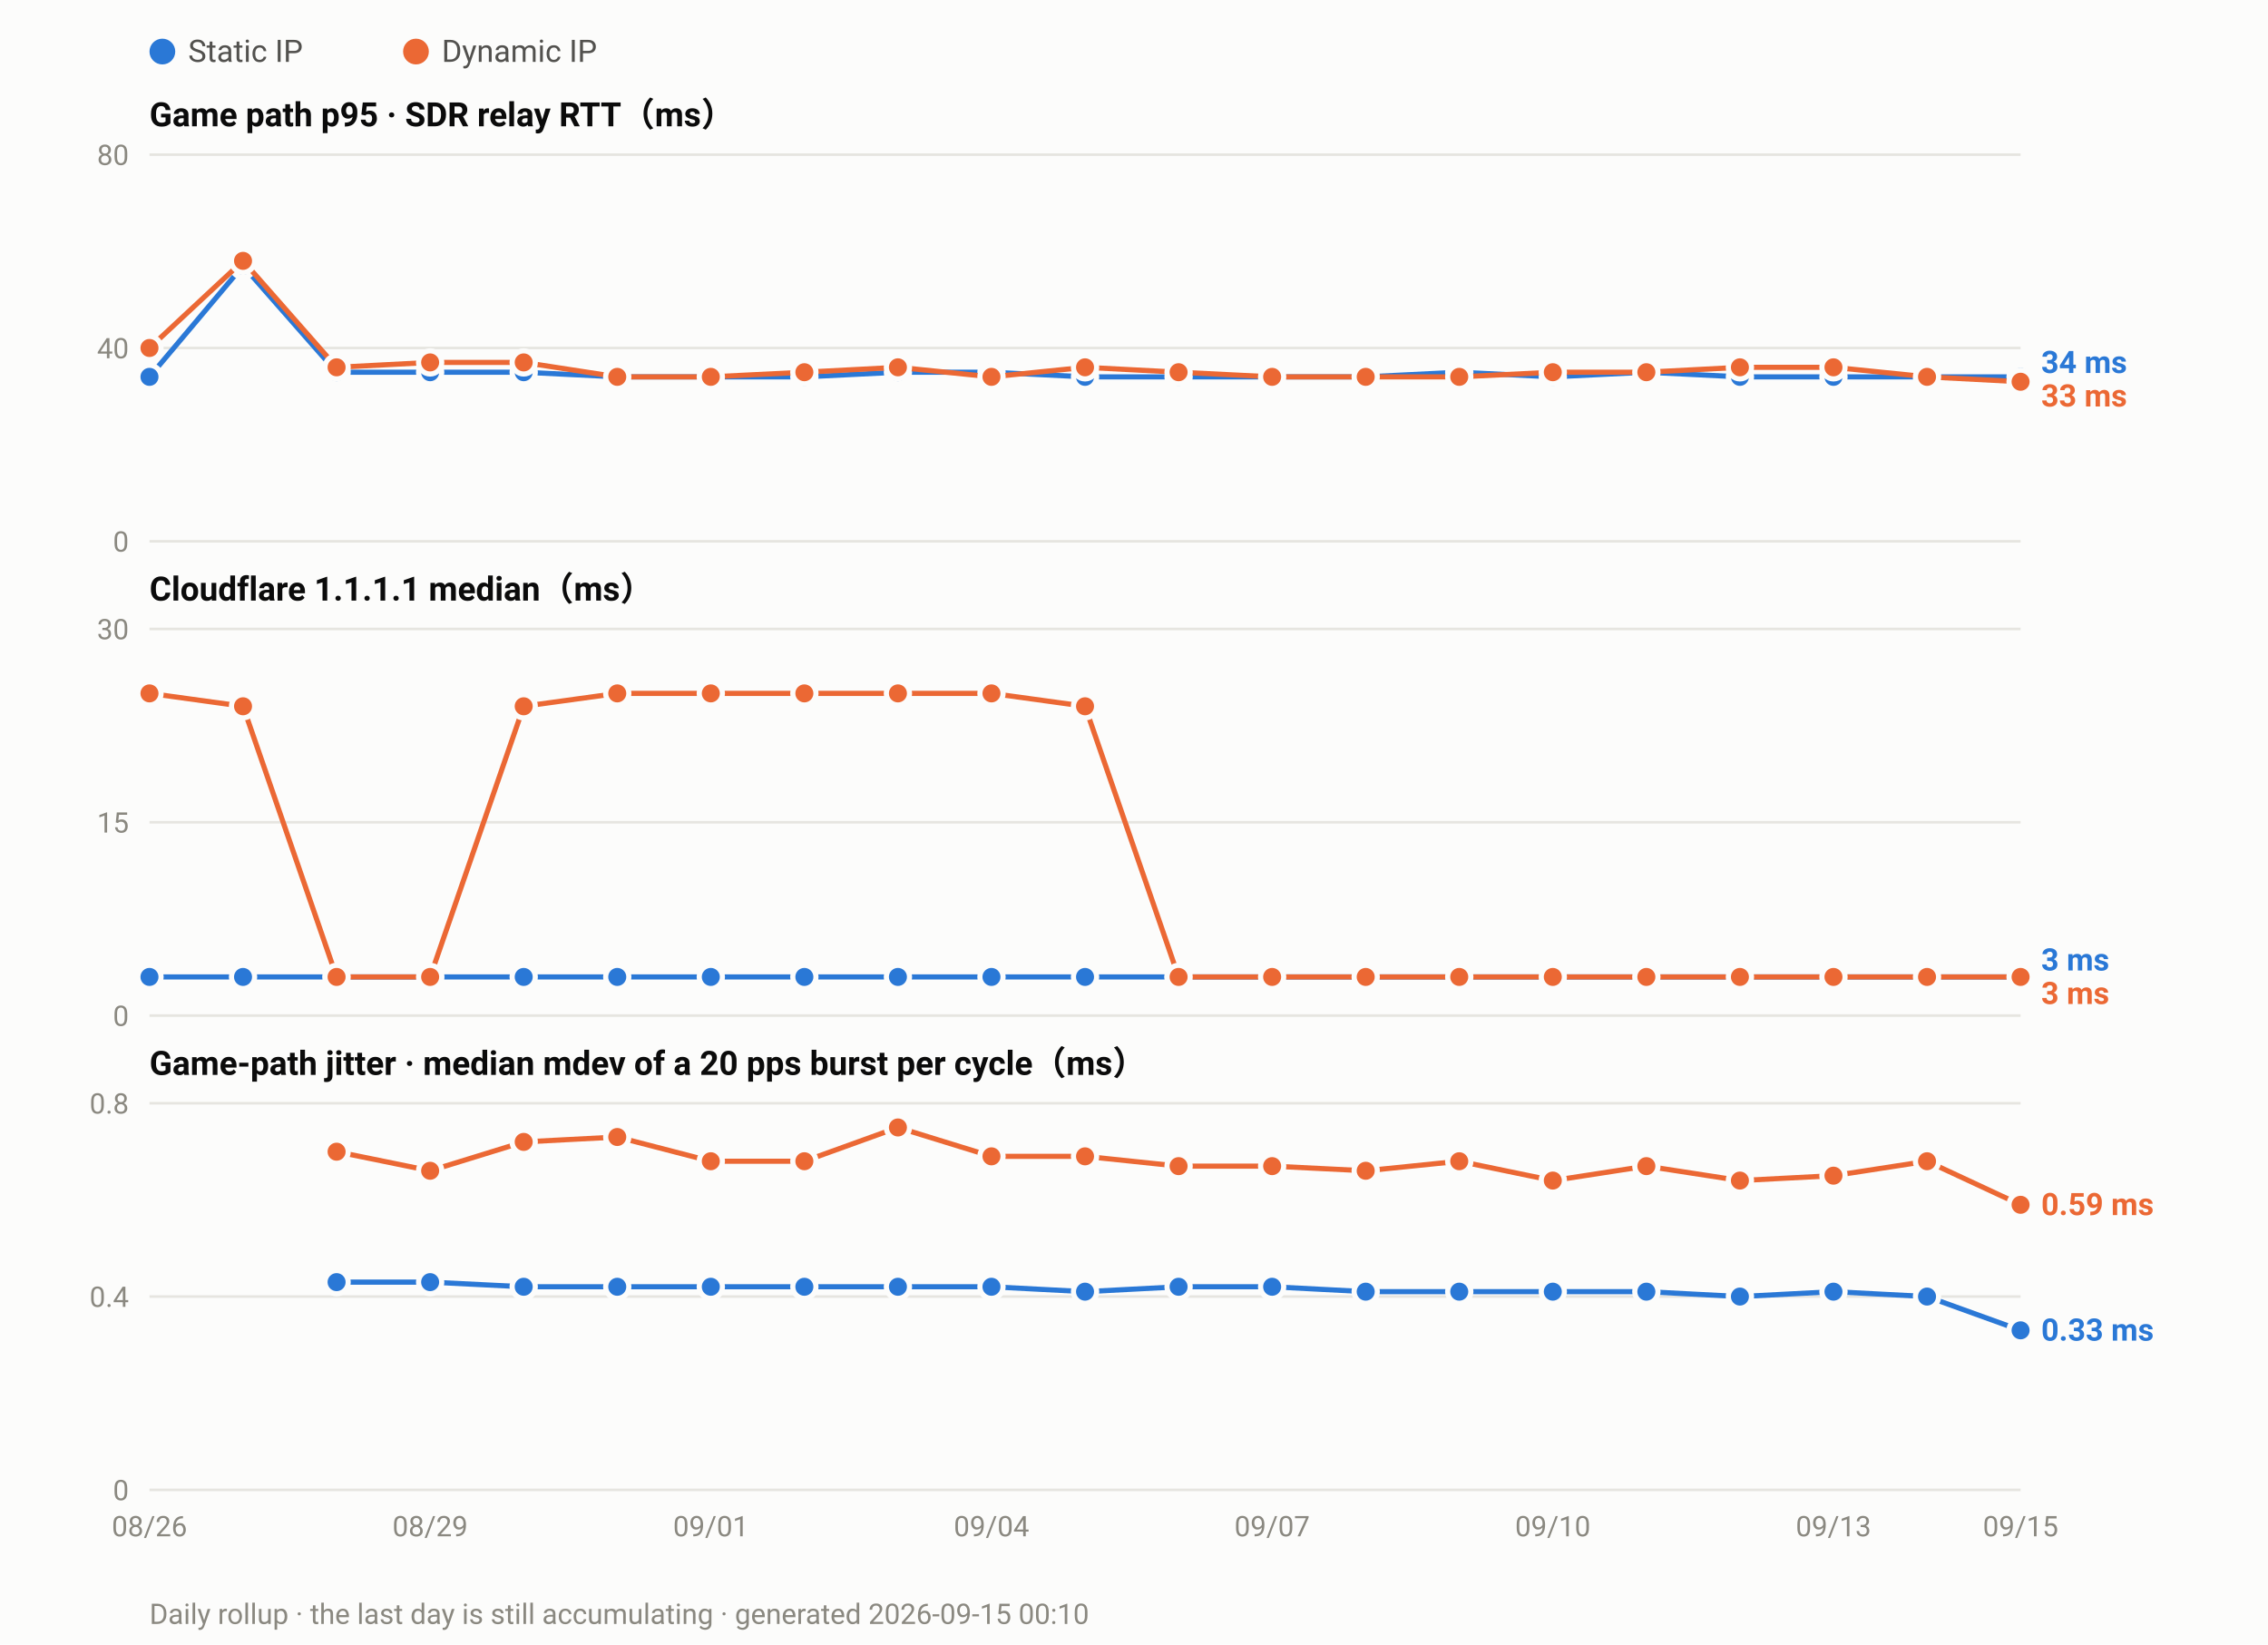
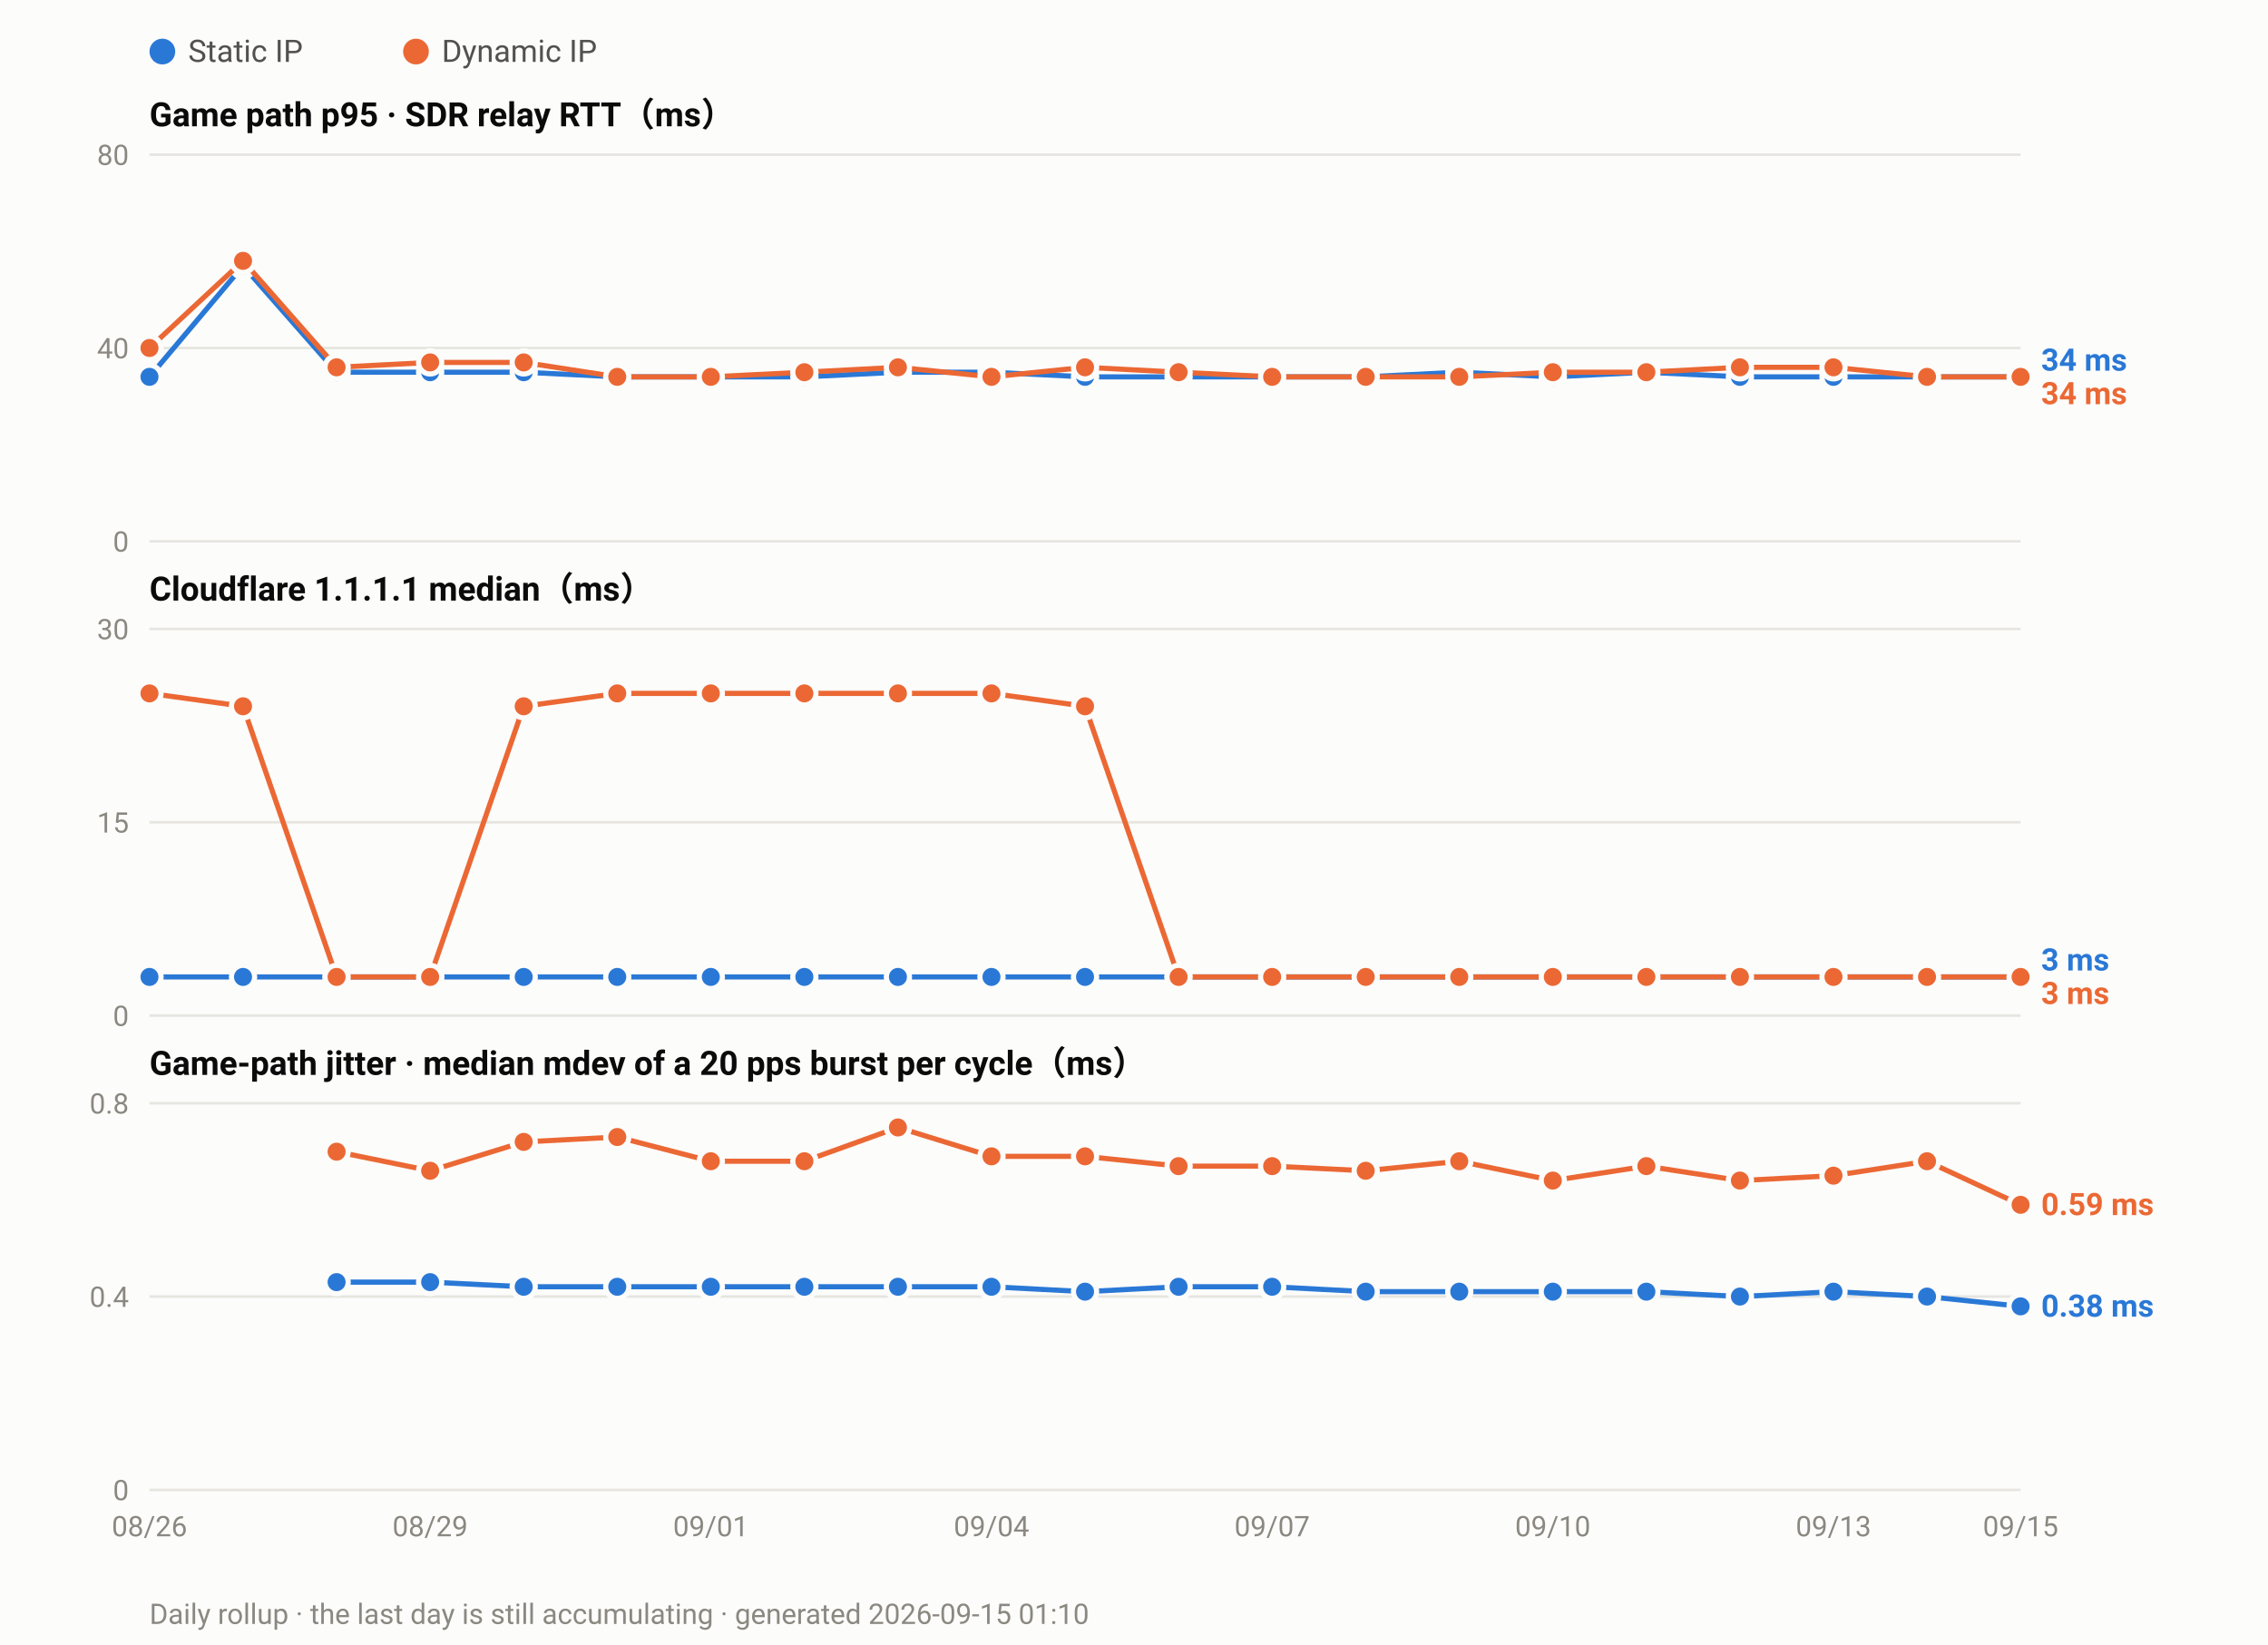
<svg xmlns="http://www.w3.org/2000/svg" width="880" height="638" viewBox="0 0 880 638" font-family="ui-sans-serif,-apple-system,Segoe UI,Roboto,Helvetica,Arial,sans-serif">
  <rect width="880" height="638" fill="#fcfcfb" />
  <circle cx="63.0" cy="20" r="5" fill="#2a78d6" />
  <text x="73.0" y="24" font-size="12" fill="#52514e">Static IP</text>
  <circle cx="161.4" cy="20" r="5" fill="#eb6834" />
  <text x="171.4" y="24" font-size="12" fill="#52514e">Dynamic IP</text>
  <text x="58" y="49.0" font-size="13" font-weight="600" fill="#0b0b0b">Game path p95 · SDR relay RTT（ms）</text>
  <line x1="58" y1="210.0" x2="784.0" y2="210.0" stroke="#e6e5e0" stroke-width="1" />
  <text x="50" y="214.0" font-size="11" text-anchor="end" fill="#8a8880">0</text>
  <line x1="58" y1="135.0" x2="784.0" y2="135.0" stroke="#e6e5e0" stroke-width="1" />
  <text x="50" y="139.0" font-size="11" text-anchor="end" fill="#8a8880">40</text>
  <line x1="58" y1="60.0" x2="784.0" y2="60.0" stroke="#e6e5e0" stroke-width="1" />
  <text x="50" y="64.0" font-size="11" text-anchor="end" fill="#8a8880">80</text>
  <polyline fill="none" stroke="#2a78d6" stroke-width="2" stroke-linejoin="round" points="58.0,146.2 94.3,103.1 130.6,144.4 166.9,144.4 203.2,144.4 239.5,146.2 275.8,146.2 312.1,146.2 348.4,144.4 384.7,144.4 421.0,146.2 457.3,146.2 493.6,146.2 529.9,146.2 566.2,144.4 602.5,146.2 638.8,144.4 675.1,146.2 711.4,146.2 747.7,146.2 784.0,146.2" />
  <circle cx="58.0" cy="146.2" r="4.5" fill="#2a78d6" stroke="#fcfcfb" stroke-width="2" />
  <circle cx="94.3" cy="103.1" r="4.5" fill="#2a78d6" stroke="#fcfcfb" stroke-width="2" />
  <circle cx="130.6" cy="144.4" r="4.5" fill="#2a78d6" stroke="#fcfcfb" stroke-width="2" />
  <circle cx="166.9" cy="144.4" r="4.5" fill="#2a78d6" stroke="#fcfcfb" stroke-width="2" />
  <circle cx="203.2" cy="144.4" r="4.5" fill="#2a78d6" stroke="#fcfcfb" stroke-width="2" />
  <circle cx="239.5" cy="146.2" r="4.5" fill="#2a78d6" stroke="#fcfcfb" stroke-width="2" />
  <circle cx="275.8" cy="146.2" r="4.5" fill="#2a78d6" stroke="#fcfcfb" stroke-width="2" />
  <circle cx="312.1" cy="146.2" r="4.5" fill="#2a78d6" stroke="#fcfcfb" stroke-width="2" />
  <circle cx="348.4" cy="144.4" r="4.5" fill="#2a78d6" stroke="#fcfcfb" stroke-width="2" />
  <circle cx="384.7" cy="144.4" r="4.5" fill="#2a78d6" stroke="#fcfcfb" stroke-width="2" />
  <circle cx="421.0" cy="146.2" r="4.5" fill="#2a78d6" stroke="#fcfcfb" stroke-width="2" />
  <circle cx="457.3" cy="146.2" r="4.5" fill="#2a78d6" stroke="#fcfcfb" stroke-width="2" />
  <circle cx="493.6" cy="146.2" r="4.5" fill="#2a78d6" stroke="#fcfcfb" stroke-width="2" />
  <circle cx="529.9" cy="146.2" r="4.5" fill="#2a78d6" stroke="#fcfcfb" stroke-width="2" />
  <circle cx="566.2" cy="144.4" r="4.5" fill="#2a78d6" stroke="#fcfcfb" stroke-width="2" />
  <circle cx="602.5" cy="146.2" r="4.5" fill="#2a78d6" stroke="#fcfcfb" stroke-width="2" />
  <circle cx="638.8" cy="144.4" r="4.5" fill="#2a78d6" stroke="#fcfcfb" stroke-width="2" />
  <circle cx="675.1" cy="146.2" r="4.5" fill="#2a78d6" stroke="#fcfcfb" stroke-width="2" />
  <circle cx="711.4" cy="146.2" r="4.5" fill="#2a78d6" stroke="#fcfcfb" stroke-width="2" />
  <circle cx="747.7" cy="146.2" r="4.5" fill="#2a78d6" stroke="#fcfcfb" stroke-width="2" />
  <circle cx="784.0" cy="146.2" r="4.5" fill="#2a78d6" stroke="#fcfcfb" stroke-width="2" />
-   <polyline fill="none" stroke="#eb6834" stroke-width="2" stroke-linejoin="round" points="58.0,135.0 94.3,101.2 130.6,142.5 166.9,140.6 203.2,140.6 239.5,146.2 275.8,146.2 312.1,144.4 348.4,142.5 384.7,146.2 421.0,142.5 457.3,144.4 493.6,146.2 529.9,146.2 566.2,146.2 602.5,144.4 638.8,144.4 675.1,142.5 711.4,142.5 747.7,146.2 784.0,148.1" />
+   <polyline fill="none" stroke="#eb6834" stroke-width="2" stroke-linejoin="round" points="58.0,135.0 94.3,101.2 130.6,142.5 166.9,140.6 203.2,140.6 239.5,146.2 275.8,146.2 312.1,144.4 348.4,142.5 384.7,146.2 421.0,142.5 457.3,144.4 493.6,146.2 529.9,146.2 566.2,146.2 602.5,144.4 638.8,144.4 675.1,142.5 711.4,142.5 747.7,146.2 784.0,146.2" />
  <circle cx="58.0" cy="135.0" r="4.5" fill="#eb6834" stroke="#fcfcfb" stroke-width="2" />
  <circle cx="94.3" cy="101.2" r="4.5" fill="#eb6834" stroke="#fcfcfb" stroke-width="2" />
  <circle cx="130.6" cy="142.5" r="4.5" fill="#eb6834" stroke="#fcfcfb" stroke-width="2" />
  <circle cx="166.9" cy="140.6" r="4.5" fill="#eb6834" stroke="#fcfcfb" stroke-width="2" />
  <circle cx="203.2" cy="140.6" r="4.5" fill="#eb6834" stroke="#fcfcfb" stroke-width="2" />
  <circle cx="239.5" cy="146.2" r="4.5" fill="#eb6834" stroke="#fcfcfb" stroke-width="2" />
  <circle cx="275.8" cy="146.2" r="4.5" fill="#eb6834" stroke="#fcfcfb" stroke-width="2" />
  <circle cx="312.1" cy="144.4" r="4.5" fill="#eb6834" stroke="#fcfcfb" stroke-width="2" />
  <circle cx="348.4" cy="142.5" r="4.5" fill="#eb6834" stroke="#fcfcfb" stroke-width="2" />
  <circle cx="384.7" cy="146.2" r="4.5" fill="#eb6834" stroke="#fcfcfb" stroke-width="2" />
  <circle cx="421.0" cy="142.5" r="4.5" fill="#eb6834" stroke="#fcfcfb" stroke-width="2" />
  <circle cx="457.3" cy="144.4" r="4.5" fill="#eb6834" stroke="#fcfcfb" stroke-width="2" />
  <circle cx="493.6" cy="146.2" r="4.5" fill="#eb6834" stroke="#fcfcfb" stroke-width="2" />
  <circle cx="529.9" cy="146.2" r="4.5" fill="#eb6834" stroke="#fcfcfb" stroke-width="2" />
  <circle cx="566.2" cy="146.2" r="4.5" fill="#eb6834" stroke="#fcfcfb" stroke-width="2" />
  <circle cx="602.5" cy="144.4" r="4.5" fill="#eb6834" stroke="#fcfcfb" stroke-width="2" />
  <circle cx="638.8" cy="144.4" r="4.5" fill="#eb6834" stroke="#fcfcfb" stroke-width="2" />
  <circle cx="675.1" cy="142.5" r="4.5" fill="#eb6834" stroke="#fcfcfb" stroke-width="2" />
  <circle cx="711.4" cy="142.5" r="4.5" fill="#eb6834" stroke="#fcfcfb" stroke-width="2" />
  <circle cx="747.7" cy="146.2" r="4.5" fill="#eb6834" stroke="#fcfcfb" stroke-width="2" />
-   <circle cx="784.0" cy="148.1" r="4.5" fill="#eb6834" stroke="#fcfcfb" stroke-width="2" />
-   <text x="792.0" y="144.7" font-size="12" font-weight="600" fill="#2a78d6">34 ms</text>
-   <text x="792.0" y="157.7" font-size="12" font-weight="600" fill="#eb6834">33 ms</text>
+   <circle cx="784.0" cy="146.2" r="4.5" fill="#eb6834" stroke="#fcfcfb" stroke-width="2" />
+   <text x="792.0" y="143.8" font-size="12" font-weight="600" fill="#2a78d6">34 ms</text>
+   <text x="792.0" y="156.8" font-size="12" font-weight="600" fill="#eb6834">34 ms</text>
  <text x="58" y="233.0" font-size="13" font-weight="600" fill="#0b0b0b">Cloudflare 1.1.1.1 median（ms）</text>
  <line x1="58" y1="394.0" x2="784.0" y2="394.0" stroke="#e6e5e0" stroke-width="1" />
  <text x="50" y="398.0" font-size="11" text-anchor="end" fill="#8a8880">0</text>
  <line x1="58" y1="319.0" x2="784.0" y2="319.0" stroke="#e6e5e0" stroke-width="1" />
  <text x="50" y="323.0" font-size="11" text-anchor="end" fill="#8a8880">15</text>
  <line x1="58" y1="244.0" x2="784.0" y2="244.0" stroke="#e6e5e0" stroke-width="1" />
  <text x="50" y="248.0" font-size="11" text-anchor="end" fill="#8a8880">30</text>
  <polyline fill="none" stroke="#2a78d6" stroke-width="2" stroke-linejoin="round" points="58.0,379.0 94.3,379.0 130.6,379.0 166.9,379.0 203.2,379.0 239.5,379.0 275.8,379.0 312.1,379.0 348.4,379.0 384.7,379.0 421.0,379.0 457.3,379.0 493.6,379.0 529.9,379.0 566.2,379.0 602.5,379.0 638.8,379.0 675.1,379.0 711.4,379.0 747.7,379.0 784.0,379.0" />
  <circle cx="58.0" cy="379.0" r="4.5" fill="#2a78d6" stroke="#fcfcfb" stroke-width="2" />
  <circle cx="94.3" cy="379.0" r="4.5" fill="#2a78d6" stroke="#fcfcfb" stroke-width="2" />
  <circle cx="130.6" cy="379.0" r="4.5" fill="#2a78d6" stroke="#fcfcfb" stroke-width="2" />
  <circle cx="166.9" cy="379.0" r="4.5" fill="#2a78d6" stroke="#fcfcfb" stroke-width="2" />
  <circle cx="203.2" cy="379.0" r="4.5" fill="#2a78d6" stroke="#fcfcfb" stroke-width="2" />
  <circle cx="239.5" cy="379.0" r="4.5" fill="#2a78d6" stroke="#fcfcfb" stroke-width="2" />
  <circle cx="275.8" cy="379.0" r="4.5" fill="#2a78d6" stroke="#fcfcfb" stroke-width="2" />
  <circle cx="312.1" cy="379.0" r="4.5" fill="#2a78d6" stroke="#fcfcfb" stroke-width="2" />
  <circle cx="348.4" cy="379.0" r="4.5" fill="#2a78d6" stroke="#fcfcfb" stroke-width="2" />
  <circle cx="384.7" cy="379.0" r="4.5" fill="#2a78d6" stroke="#fcfcfb" stroke-width="2" />
  <circle cx="421.0" cy="379.0" r="4.5" fill="#2a78d6" stroke="#fcfcfb" stroke-width="2" />
  <circle cx="457.3" cy="379.0" r="4.5" fill="#2a78d6" stroke="#fcfcfb" stroke-width="2" />
  <circle cx="493.6" cy="379.0" r="4.5" fill="#2a78d6" stroke="#fcfcfb" stroke-width="2" />
  <circle cx="529.9" cy="379.0" r="4.5" fill="#2a78d6" stroke="#fcfcfb" stroke-width="2" />
  <circle cx="566.2" cy="379.0" r="4.5" fill="#2a78d6" stroke="#fcfcfb" stroke-width="2" />
  <circle cx="602.5" cy="379.0" r="4.5" fill="#2a78d6" stroke="#fcfcfb" stroke-width="2" />
  <circle cx="638.8" cy="379.0" r="4.5" fill="#2a78d6" stroke="#fcfcfb" stroke-width="2" />
  <circle cx="675.1" cy="379.0" r="4.5" fill="#2a78d6" stroke="#fcfcfb" stroke-width="2" />
  <circle cx="711.4" cy="379.0" r="4.5" fill="#2a78d6" stroke="#fcfcfb" stroke-width="2" />
  <circle cx="747.7" cy="379.0" r="4.5" fill="#2a78d6" stroke="#fcfcfb" stroke-width="2" />
  <circle cx="784.0" cy="379.0" r="4.5" fill="#2a78d6" stroke="#fcfcfb" stroke-width="2" />
  <polyline fill="none" stroke="#eb6834" stroke-width="2" stroke-linejoin="round" points="58.0,269.0 94.3,274.0 130.6,379.0 166.9,379.0 203.2,274.0 239.5,269.0 275.8,269.0 312.1,269.0 348.4,269.0 384.7,269.0 421.0,274.0 457.3,379.0 493.6,379.0 529.9,379.0 566.2,379.0 602.5,379.0 638.8,379.0 675.1,379.0 711.4,379.0 747.7,379.0 784.0,379.0" />
  <circle cx="58.0" cy="269.0" r="4.5" fill="#eb6834" stroke="#fcfcfb" stroke-width="2" />
  <circle cx="94.3" cy="274.0" r="4.5" fill="#eb6834" stroke="#fcfcfb" stroke-width="2" />
  <circle cx="130.6" cy="379.0" r="4.5" fill="#eb6834" stroke="#fcfcfb" stroke-width="2" />
  <circle cx="166.9" cy="379.0" r="4.5" fill="#eb6834" stroke="#fcfcfb" stroke-width="2" />
  <circle cx="203.2" cy="274.0" r="4.5" fill="#eb6834" stroke="#fcfcfb" stroke-width="2" />
  <circle cx="239.5" cy="269.0" r="4.5" fill="#eb6834" stroke="#fcfcfb" stroke-width="2" />
  <circle cx="275.8" cy="269.0" r="4.5" fill="#eb6834" stroke="#fcfcfb" stroke-width="2" />
  <circle cx="312.1" cy="269.0" r="4.5" fill="#eb6834" stroke="#fcfcfb" stroke-width="2" />
  <circle cx="348.4" cy="269.0" r="4.5" fill="#eb6834" stroke="#fcfcfb" stroke-width="2" />
  <circle cx="384.7" cy="269.0" r="4.5" fill="#eb6834" stroke="#fcfcfb" stroke-width="2" />
  <circle cx="421.0" cy="274.0" r="4.5" fill="#eb6834" stroke="#fcfcfb" stroke-width="2" />
  <circle cx="457.3" cy="379.0" r="4.5" fill="#eb6834" stroke="#fcfcfb" stroke-width="2" />
  <circle cx="493.6" cy="379.0" r="4.5" fill="#eb6834" stroke="#fcfcfb" stroke-width="2" />
  <circle cx="529.9" cy="379.0" r="4.5" fill="#eb6834" stroke="#fcfcfb" stroke-width="2" />
  <circle cx="566.2" cy="379.0" r="4.5" fill="#eb6834" stroke="#fcfcfb" stroke-width="2" />
  <circle cx="602.5" cy="379.0" r="4.5" fill="#eb6834" stroke="#fcfcfb" stroke-width="2" />
  <circle cx="638.8" cy="379.0" r="4.5" fill="#eb6834" stroke="#fcfcfb" stroke-width="2" />
  <circle cx="675.1" cy="379.0" r="4.5" fill="#eb6834" stroke="#fcfcfb" stroke-width="2" />
  <circle cx="711.4" cy="379.0" r="4.5" fill="#eb6834" stroke="#fcfcfb" stroke-width="2" />
  <circle cx="747.7" cy="379.0" r="4.5" fill="#eb6834" stroke="#fcfcfb" stroke-width="2" />
  <circle cx="784.0" cy="379.0" r="4.5" fill="#eb6834" stroke="#fcfcfb" stroke-width="2" />
  <text x="792.0" y="376.5" font-size="12" font-weight="600" fill="#2a78d6">3 ms</text>
  <text x="792.0" y="389.5" font-size="12" font-weight="600" fill="#eb6834">3 ms</text>
  <text x="58" y="417.0" font-size="13" font-weight="600" fill="#0b0b0b">Game-path jitter · median mdev of a 20 pps burst per cycle（ms）</text>
  <line x1="58" y1="578.0" x2="784.0" y2="578.0" stroke="#e6e5e0" stroke-width="1" />
  <text x="50" y="582.0" font-size="11" text-anchor="end" fill="#8a8880">0</text>
  <line x1="58" y1="503.0" x2="784.0" y2="503.0" stroke="#e6e5e0" stroke-width="1" />
  <text x="50" y="507.0" font-size="11" text-anchor="end" fill="#8a8880">0.4</text>
  <line x1="58" y1="428.0" x2="784.0" y2="428.0" stroke="#e6e5e0" stroke-width="1" />
  <text x="50" y="432.0" font-size="11" text-anchor="end" fill="#8a8880">0.8</text>
-   <polyline fill="none" stroke="#2a78d6" stroke-width="2" stroke-linejoin="round" points="130.6,497.4 166.9,497.4 203.2,499.2 239.5,499.2 275.8,499.2 312.1,499.2 348.4,499.2 384.7,499.2 421.0,501.1 457.3,499.2 493.6,499.2 529.9,501.1 566.2,501.1 602.5,501.1 638.8,501.1 675.1,503.0 711.4,501.1 747.7,503.0 784.0,516.1" />
+   <polyline fill="none" stroke="#2a78d6" stroke-width="2" stroke-linejoin="round" points="130.6,497.4 166.9,497.4 203.2,499.2 239.5,499.2 275.8,499.2 312.1,499.2 348.4,499.2 384.7,499.2 421.0,501.1 457.3,499.2 493.6,499.2 529.9,501.1 566.2,501.1 602.5,501.1 638.8,501.1 675.1,503.0 711.4,501.1 747.7,503.0 784.0,506.8" />
  <circle cx="130.6" cy="497.4" r="4.5" fill="#2a78d6" stroke="#fcfcfb" stroke-width="2" />
  <circle cx="166.9" cy="497.4" r="4.5" fill="#2a78d6" stroke="#fcfcfb" stroke-width="2" />
  <circle cx="203.2" cy="499.2" r="4.5" fill="#2a78d6" stroke="#fcfcfb" stroke-width="2" />
  <circle cx="239.5" cy="499.2" r="4.5" fill="#2a78d6" stroke="#fcfcfb" stroke-width="2" />
  <circle cx="275.8" cy="499.2" r="4.5" fill="#2a78d6" stroke="#fcfcfb" stroke-width="2" />
  <circle cx="312.1" cy="499.2" r="4.5" fill="#2a78d6" stroke="#fcfcfb" stroke-width="2" />
  <circle cx="348.4" cy="499.2" r="4.5" fill="#2a78d6" stroke="#fcfcfb" stroke-width="2" />
  <circle cx="384.7" cy="499.2" r="4.5" fill="#2a78d6" stroke="#fcfcfb" stroke-width="2" />
  <circle cx="421.0" cy="501.1" r="4.5" fill="#2a78d6" stroke="#fcfcfb" stroke-width="2" />
  <circle cx="457.3" cy="499.2" r="4.5" fill="#2a78d6" stroke="#fcfcfb" stroke-width="2" />
  <circle cx="493.6" cy="499.2" r="4.5" fill="#2a78d6" stroke="#fcfcfb" stroke-width="2" />
  <circle cx="529.9" cy="501.1" r="4.5" fill="#2a78d6" stroke="#fcfcfb" stroke-width="2" />
  <circle cx="566.2" cy="501.1" r="4.5" fill="#2a78d6" stroke="#fcfcfb" stroke-width="2" />
  <circle cx="602.5" cy="501.1" r="4.5" fill="#2a78d6" stroke="#fcfcfb" stroke-width="2" />
  <circle cx="638.8" cy="501.1" r="4.5" fill="#2a78d6" stroke="#fcfcfb" stroke-width="2" />
  <circle cx="675.1" cy="503.0" r="4.5" fill="#2a78d6" stroke="#fcfcfb" stroke-width="2" />
  <circle cx="711.4" cy="501.1" r="4.5" fill="#2a78d6" stroke="#fcfcfb" stroke-width="2" />
  <circle cx="747.7" cy="503.0" r="4.5" fill="#2a78d6" stroke="#fcfcfb" stroke-width="2" />
-   <circle cx="784.0" cy="516.1" r="4.5" fill="#2a78d6" stroke="#fcfcfb" stroke-width="2" />
+   <circle cx="784.0" cy="506.8" r="4.5" fill="#2a78d6" stroke="#fcfcfb" stroke-width="2" />
  <polyline fill="none" stroke="#eb6834" stroke-width="2" stroke-linejoin="round" points="130.6,446.8 166.9,454.2 203.2,443.0 239.5,441.1 275.8,450.5 312.1,450.5 348.4,437.4 384.7,448.6 421.0,448.6 457.3,452.4 493.6,452.4 529.9,454.2 566.2,450.5 602.5,458.0 638.8,452.4 675.1,458.0 711.4,456.1 747.7,450.5 784.0,467.4" />
  <circle cx="130.6" cy="446.8" r="4.5" fill="#eb6834" stroke="#fcfcfb" stroke-width="2" />
  <circle cx="166.9" cy="454.2" r="4.5" fill="#eb6834" stroke="#fcfcfb" stroke-width="2" />
  <circle cx="203.2" cy="443.0" r="4.5" fill="#eb6834" stroke="#fcfcfb" stroke-width="2" />
  <circle cx="239.5" cy="441.1" r="4.5" fill="#eb6834" stroke="#fcfcfb" stroke-width="2" />
  <circle cx="275.8" cy="450.5" r="4.5" fill="#eb6834" stroke="#fcfcfb" stroke-width="2" />
  <circle cx="312.1" cy="450.5" r="4.5" fill="#eb6834" stroke="#fcfcfb" stroke-width="2" />
  <circle cx="348.4" cy="437.4" r="4.5" fill="#eb6834" stroke="#fcfcfb" stroke-width="2" />
  <circle cx="384.7" cy="448.6" r="4.5" fill="#eb6834" stroke="#fcfcfb" stroke-width="2" />
  <circle cx="421.0" cy="448.6" r="4.5" fill="#eb6834" stroke="#fcfcfb" stroke-width="2" />
  <circle cx="457.3" cy="452.4" r="4.5" fill="#eb6834" stroke="#fcfcfb" stroke-width="2" />
  <circle cx="493.6" cy="452.4" r="4.5" fill="#eb6834" stroke="#fcfcfb" stroke-width="2" />
  <circle cx="529.9" cy="454.2" r="4.5" fill="#eb6834" stroke="#fcfcfb" stroke-width="2" />
  <circle cx="566.2" cy="450.5" r="4.5" fill="#eb6834" stroke="#fcfcfb" stroke-width="2" />
  <circle cx="602.5" cy="458.0" r="4.5" fill="#eb6834" stroke="#fcfcfb" stroke-width="2" />
  <circle cx="638.8" cy="452.4" r="4.5" fill="#eb6834" stroke="#fcfcfb" stroke-width="2" />
  <circle cx="675.1" cy="458.0" r="4.5" fill="#eb6834" stroke="#fcfcfb" stroke-width="2" />
  <circle cx="711.4" cy="456.1" r="4.5" fill="#eb6834" stroke="#fcfcfb" stroke-width="2" />
  <circle cx="747.7" cy="450.5" r="4.5" fill="#eb6834" stroke="#fcfcfb" stroke-width="2" />
  <circle cx="784.0" cy="467.4" r="4.5" fill="#eb6834" stroke="#fcfcfb" stroke-width="2" />
  <text x="792.0" y="471.4" font-size="12" font-weight="600" fill="#eb6834">0.59 ms</text>
-   <text x="792.0" y="520.1" font-size="12" font-weight="600" fill="#2a78d6">0.33 ms</text>
+   <text x="792.0" y="510.8" font-size="12" font-weight="600" fill="#2a78d6">0.38 ms</text>
  <text x="58.0" y="596.0" font-size="11" text-anchor="middle" fill="#8a8880">08/26</text>
  <text x="166.9" y="596.0" font-size="11" text-anchor="middle" fill="#8a8880">08/29</text>
  <text x="275.8" y="596.0" font-size="11" text-anchor="middle" fill="#8a8880">09/01</text>
  <text x="384.7" y="596.0" font-size="11" text-anchor="middle" fill="#8a8880">09/04</text>
  <text x="493.6" y="596.0" font-size="11" text-anchor="middle" fill="#8a8880">09/07</text>
  <text x="602.5" y="596.0" font-size="11" text-anchor="middle" fill="#8a8880">09/10</text>
  <text x="711.4" y="596.0" font-size="11" text-anchor="middle" fill="#8a8880">09/13</text>
  <text x="784.0" y="596.0" font-size="11" text-anchor="middle" fill="#8a8880">09/15</text>
-   <text x="58" y="630" font-size="11" fill="#8a8880">Daily rollup · the last day is still accumulating · generated 2026-09-15 00:10</text>
+   <text x="58" y="630" font-size="11" fill="#8a8880">Daily rollup · the last day is still accumulating · generated 2026-09-15 01:10</text>
</svg>
